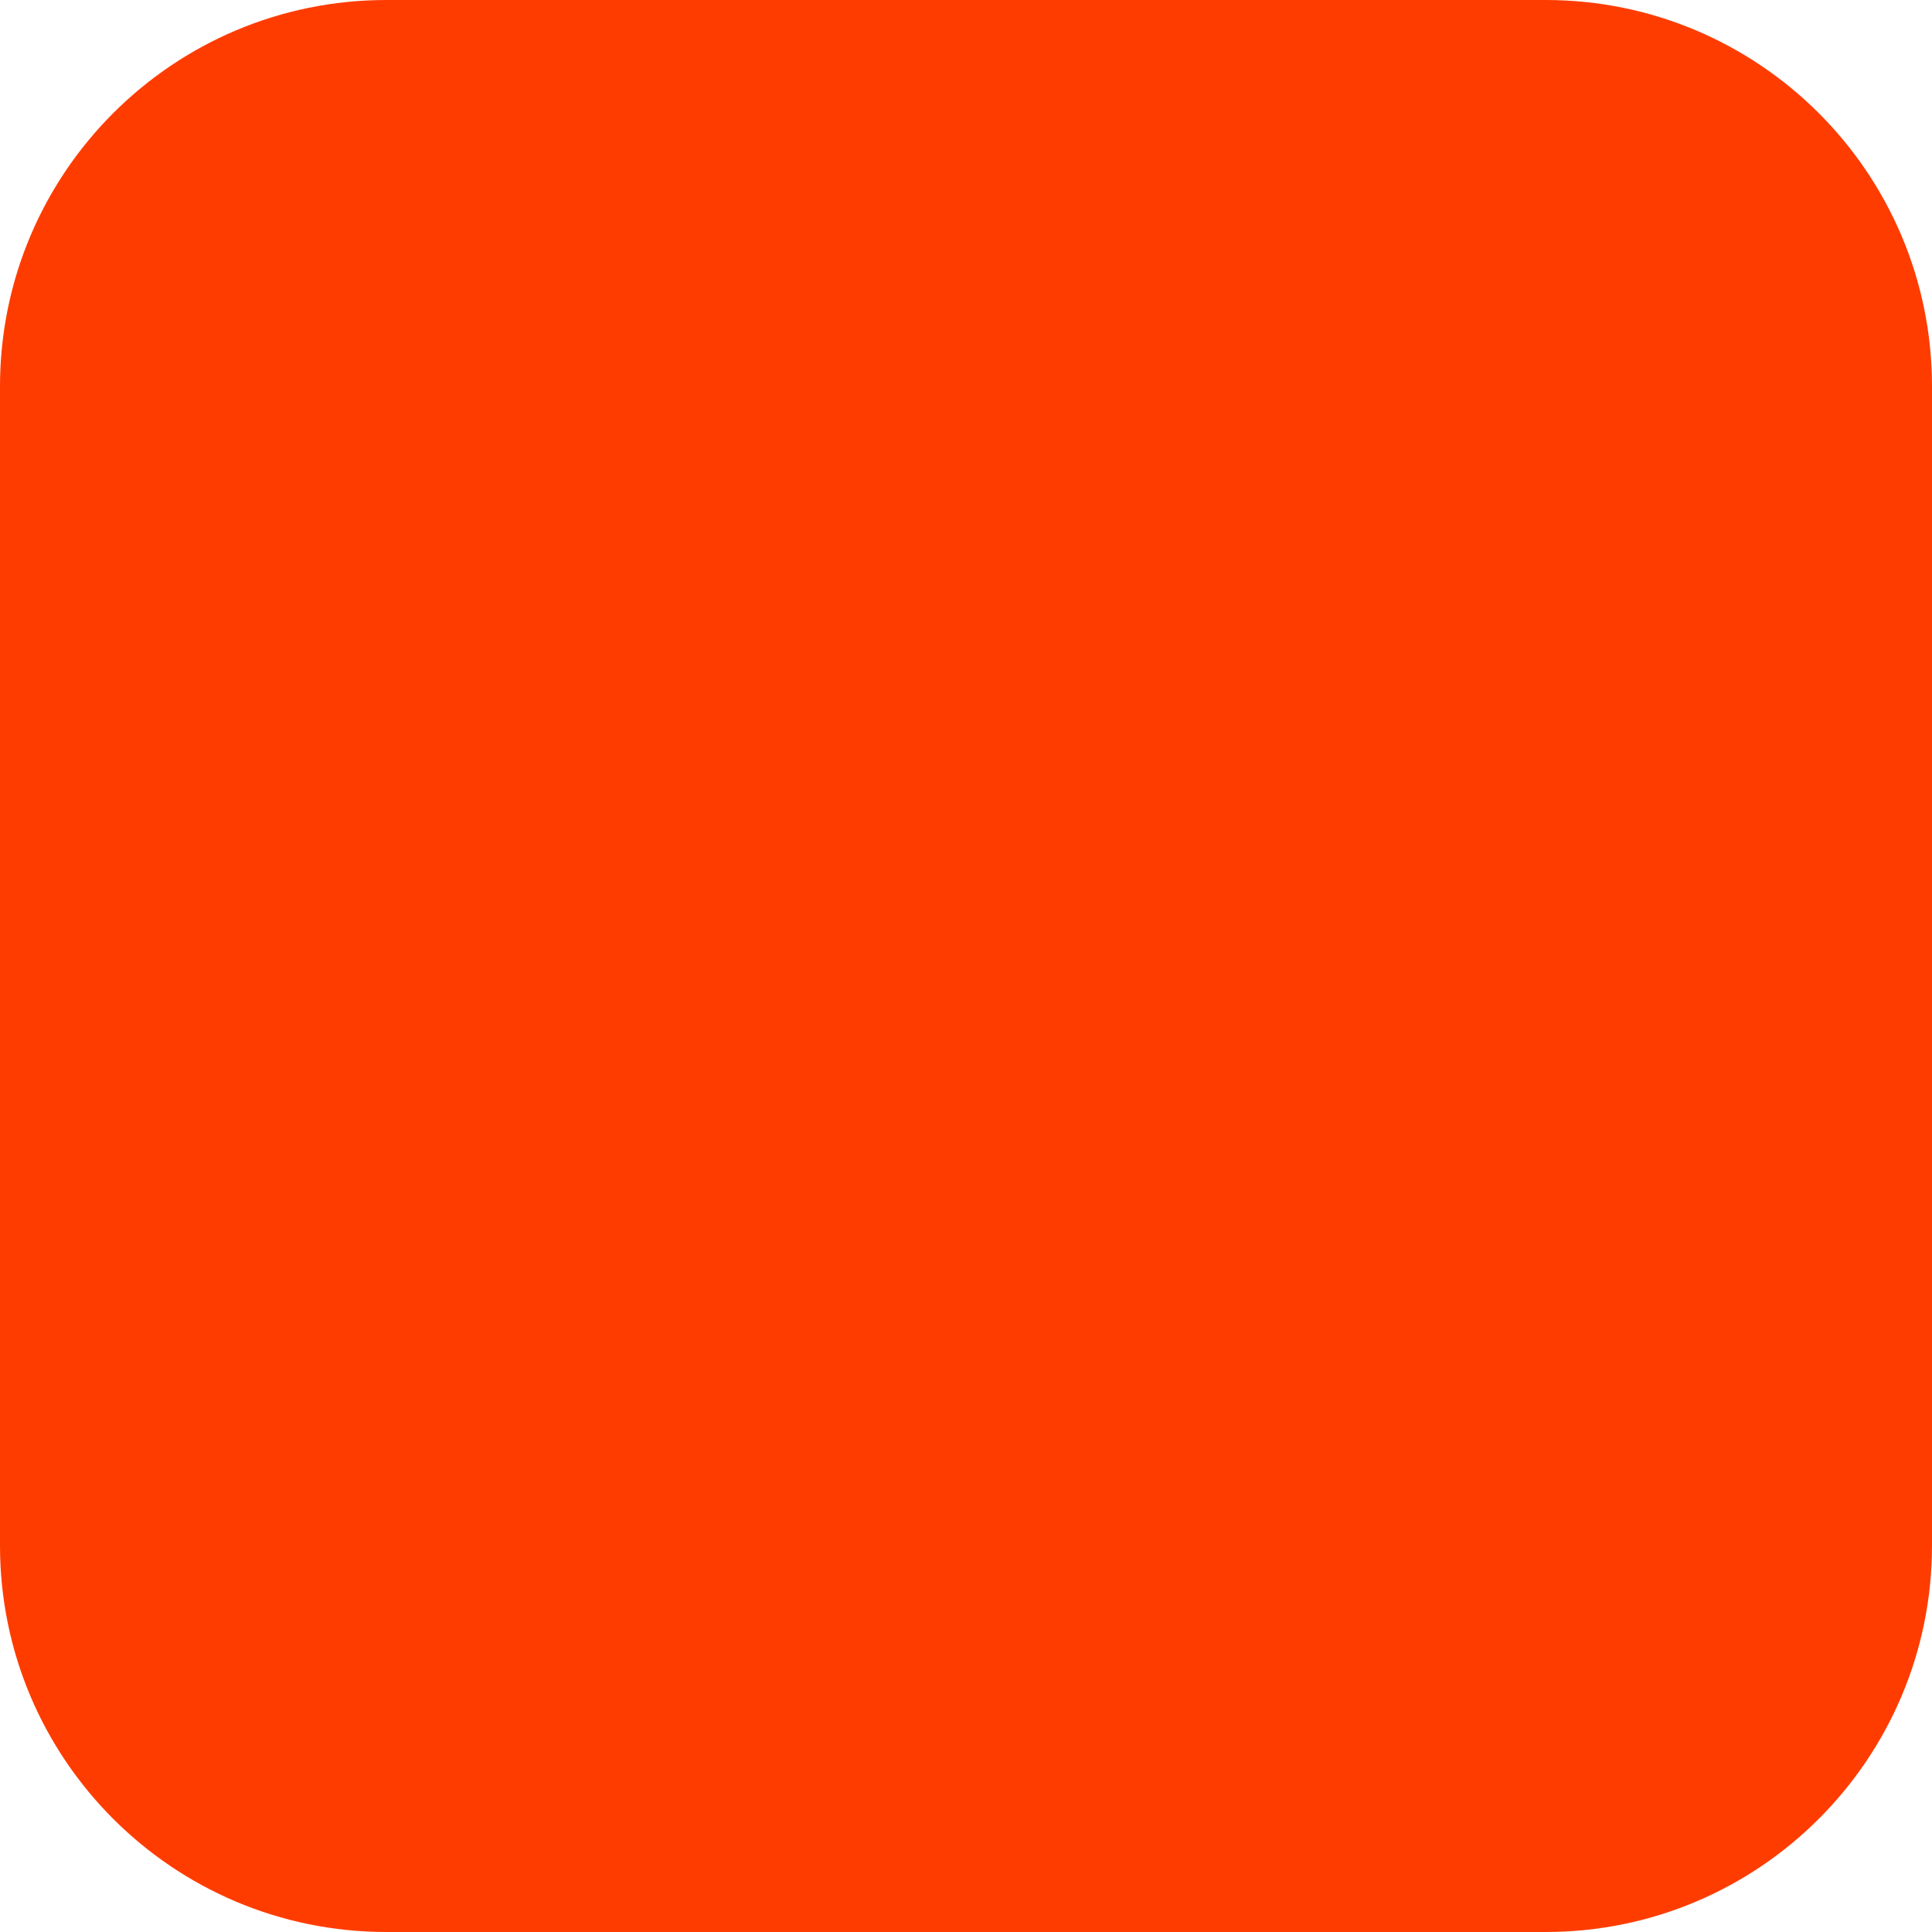
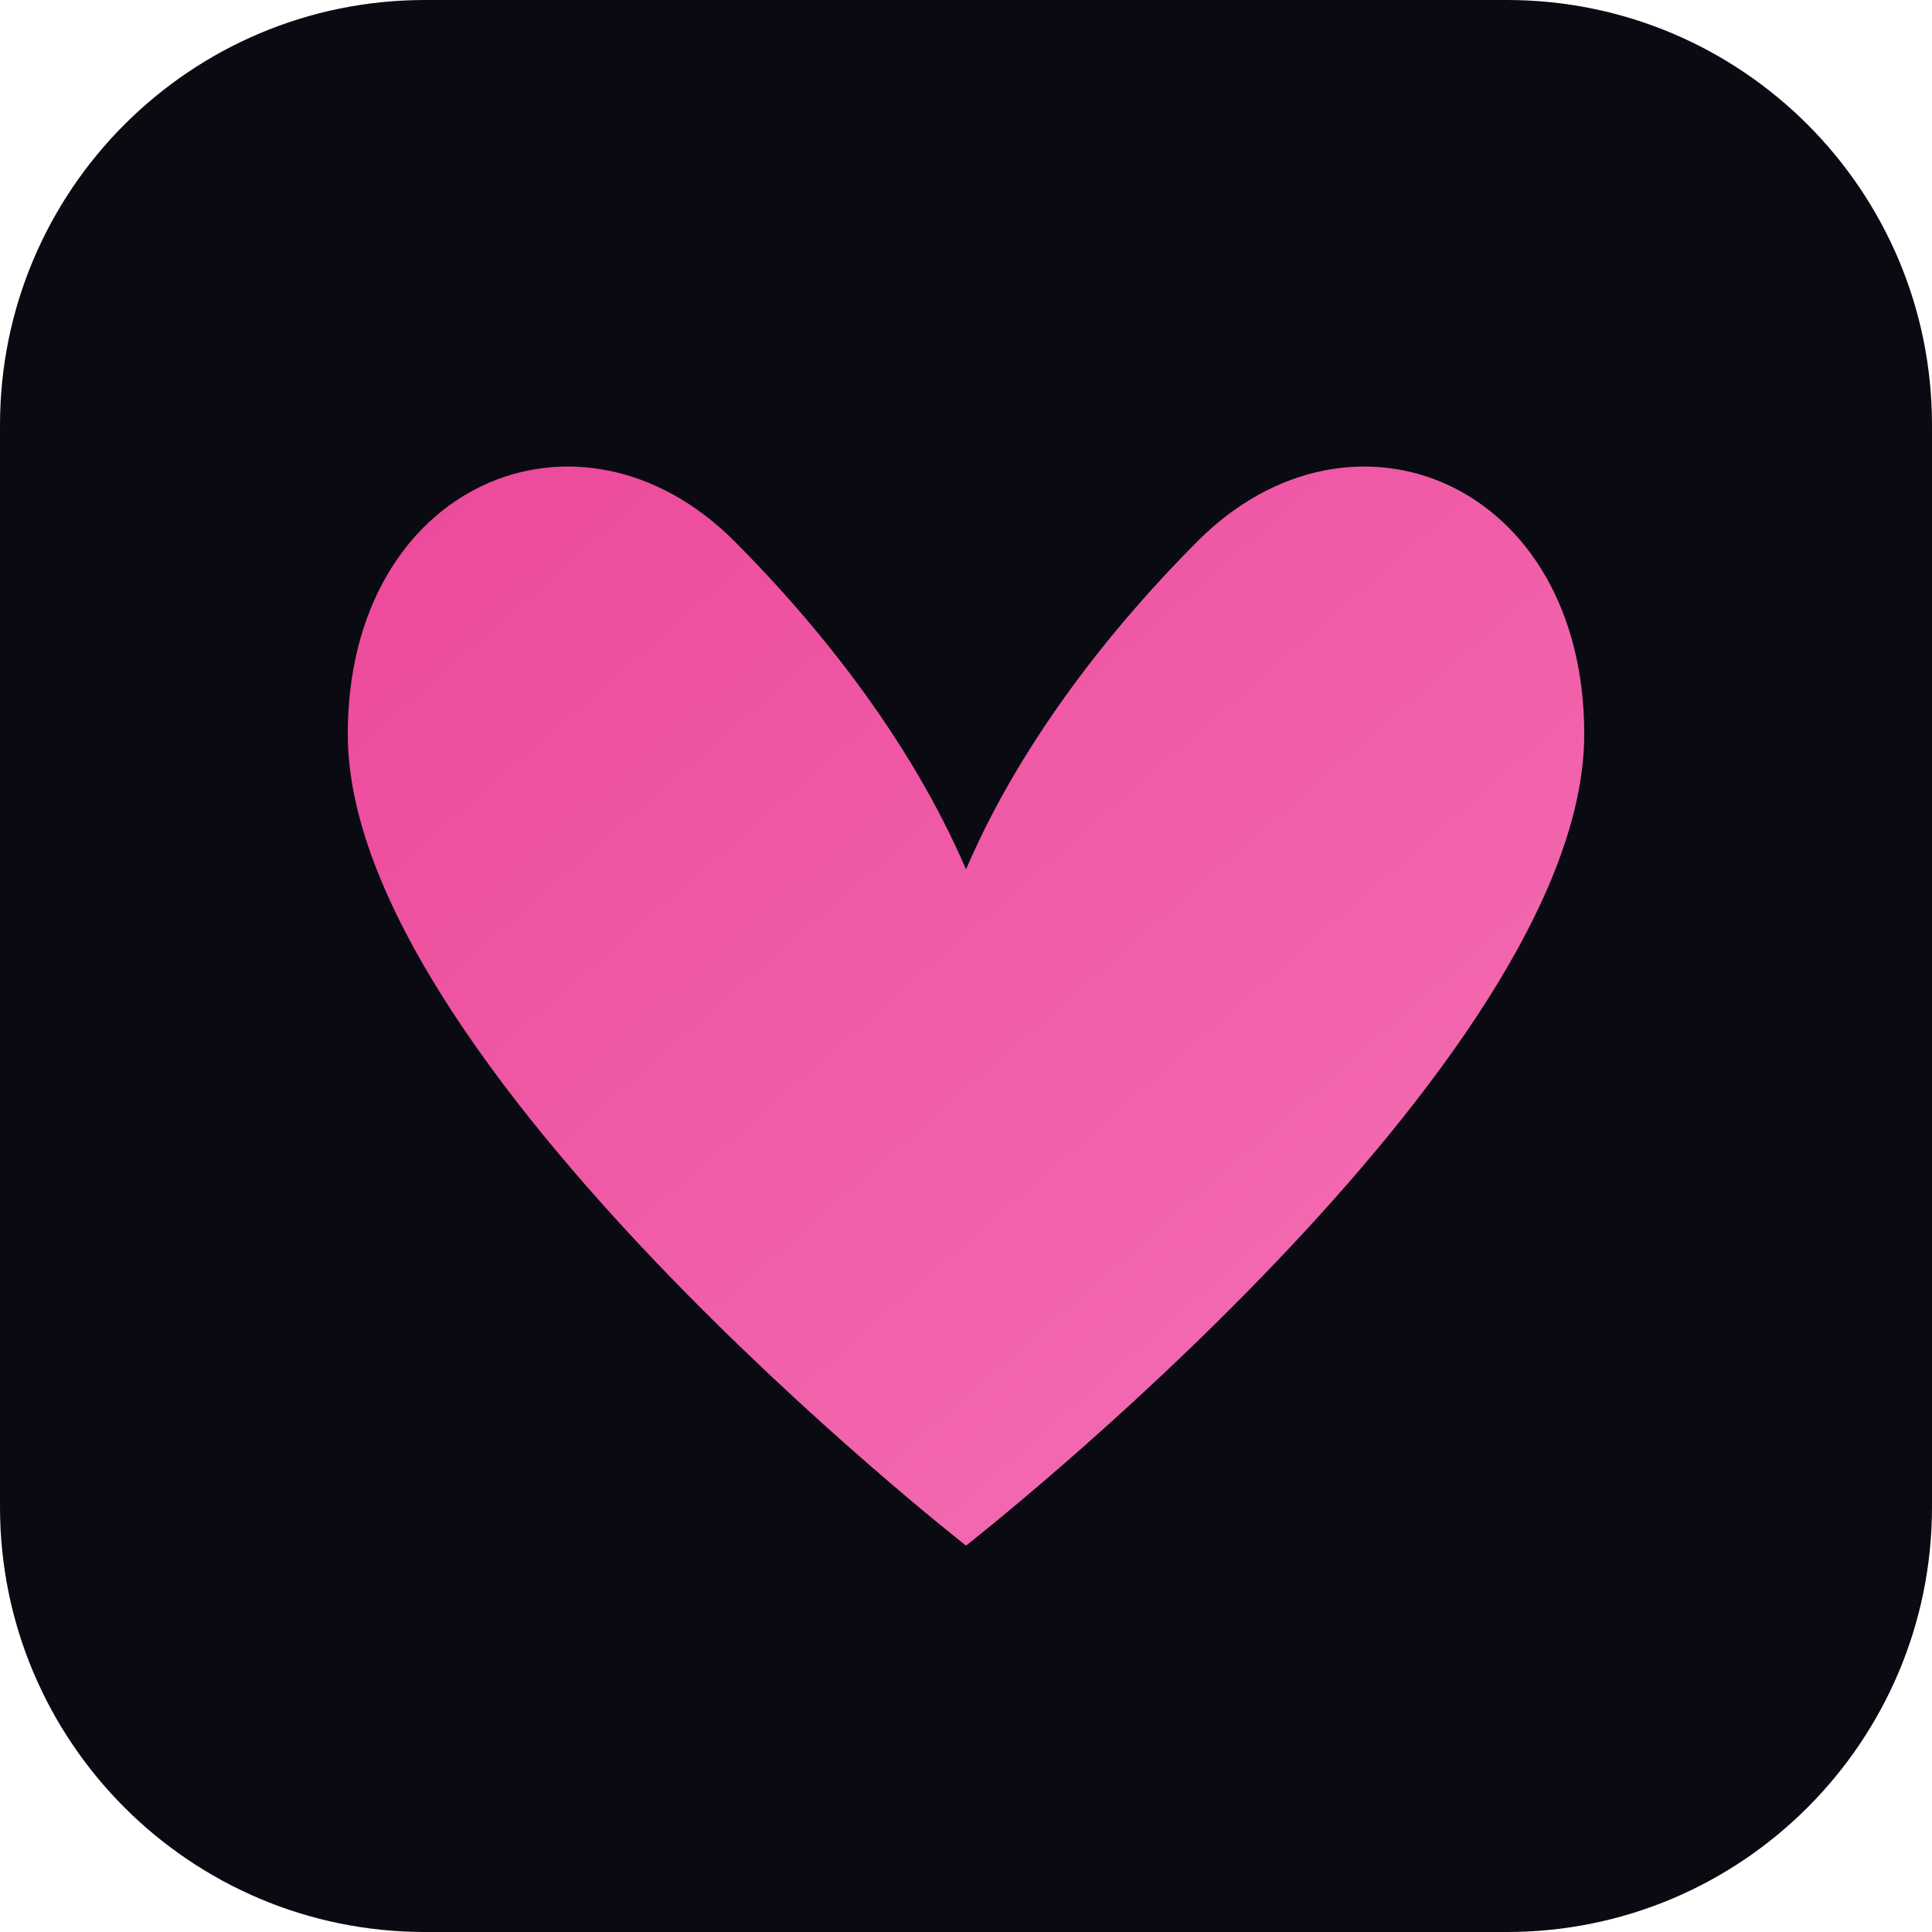
- <svg xmlns="http://www.w3.org/2000/svg" width="180" height="180" viewBox="0 0 180 180" fill="none">
-   <rect width="180" height="180" rx="36" fill="#FF3C00" />
+ <svg xmlns="http://www.w3.org/2000/svg" viewBox="0 0 100 100">
+   <defs>
+     <linearGradient id="g" x1="0%" y1="0%" x2="100%" y2="100%">
+       <stop offset="0%" style="stop-color:#ec4899" />
+       <stop offset="100%" style="stop-color:#f472b6" />
+     </linearGradient>
+   </defs>
+   <rect width="100" height="100" rx="22" fill="#0a0a12" />
+   <path d="M50 80 C50 80, 18 55, 18 38 C18 25, 30 20, 38 28 C42 32, 47 38, 50 45 C53 38, 58 32, 62 28 C70 20, 82 25, 82 38 C82 55, 50 80, 50 80Z" fill="url(#g)" />
</svg>
